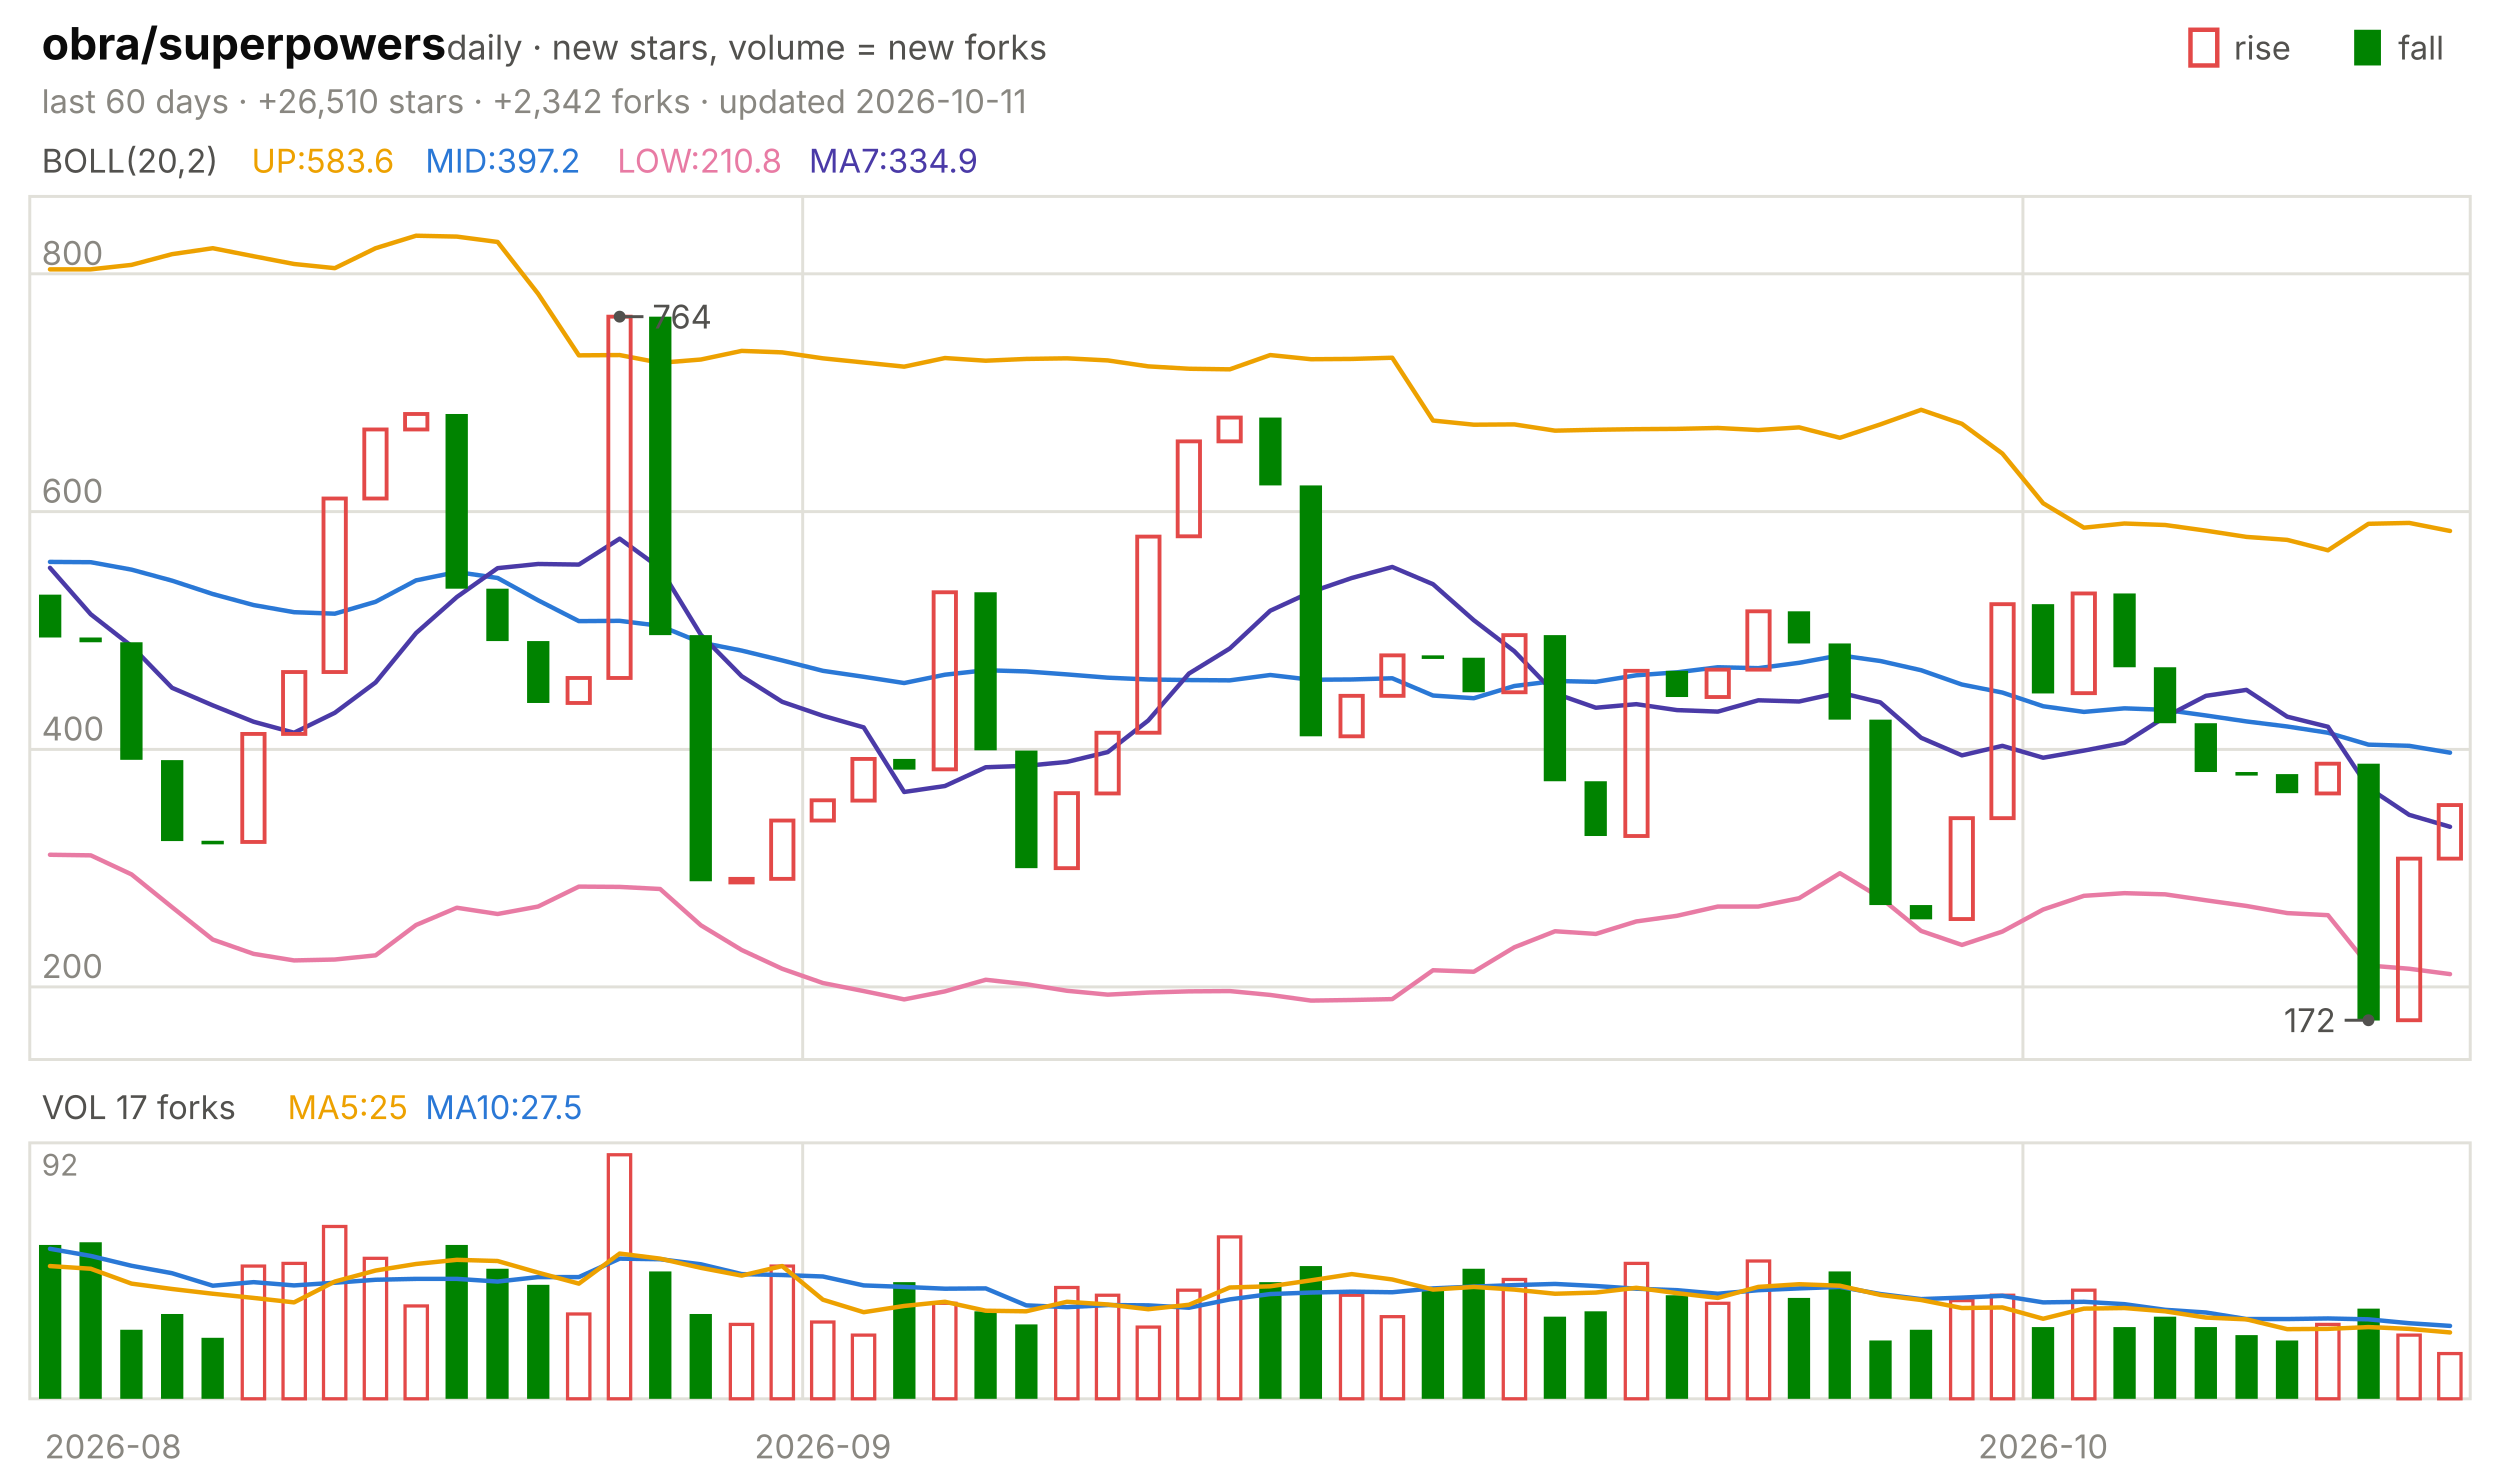
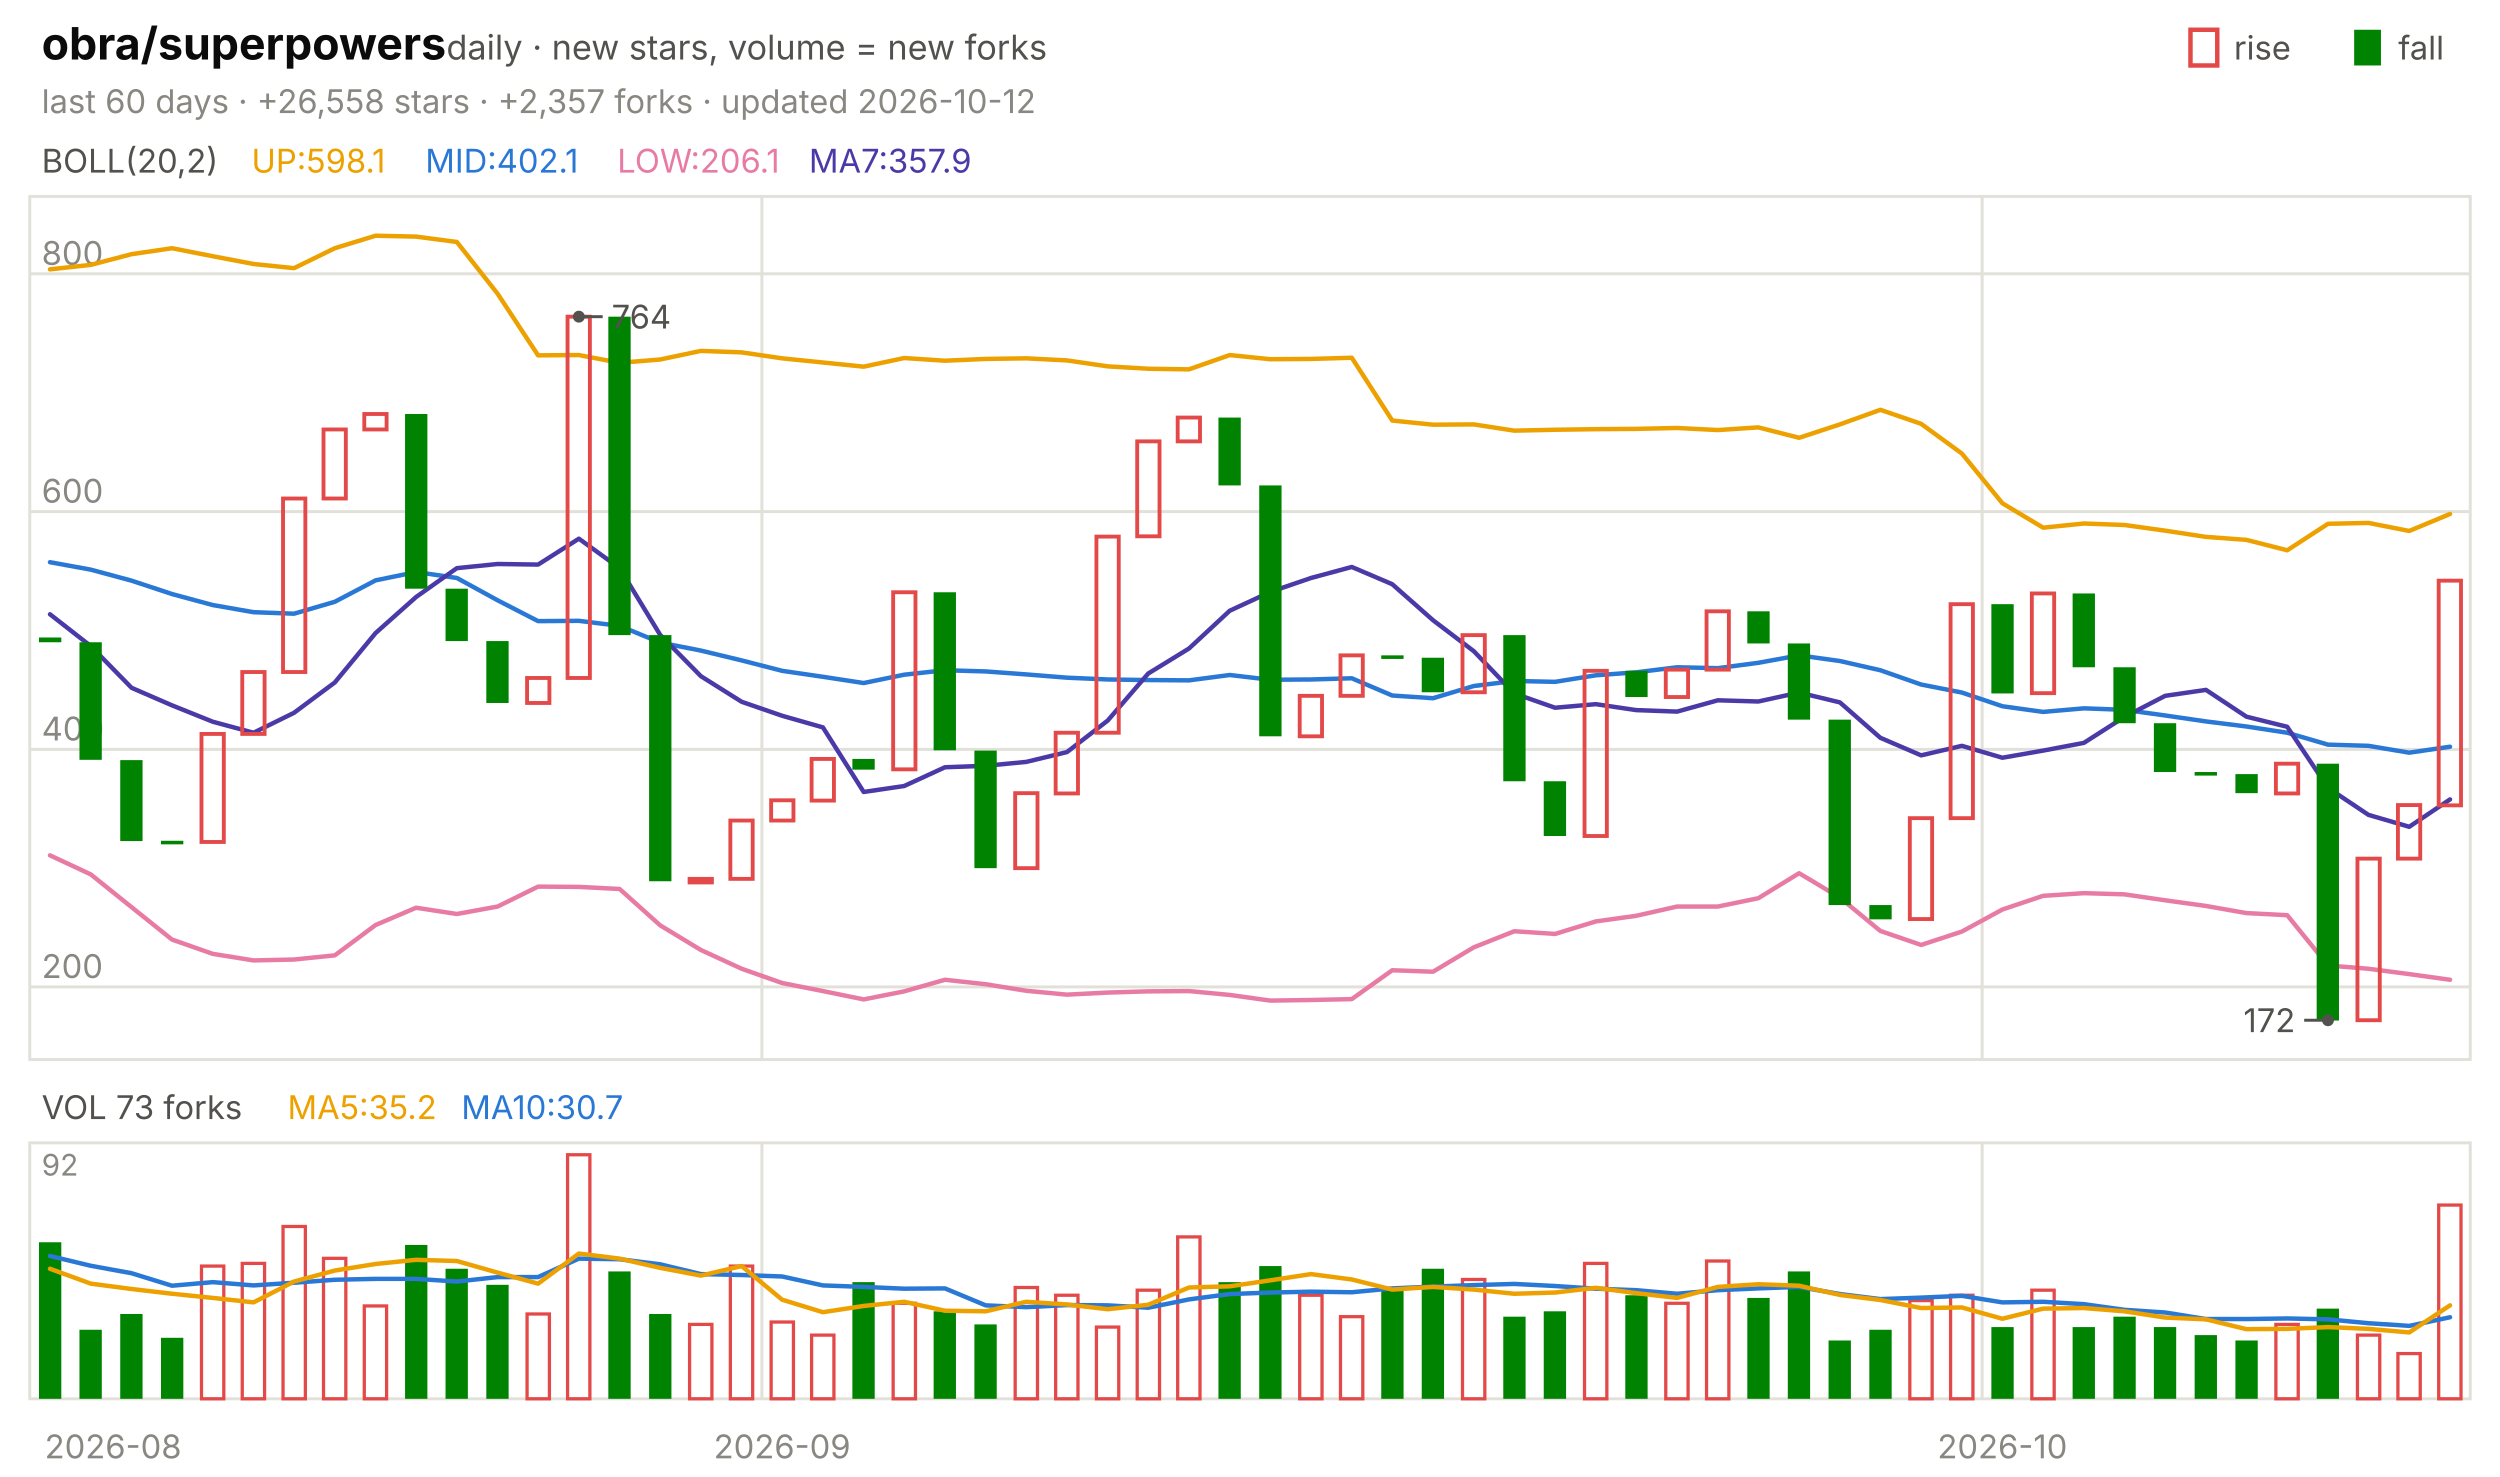
<svg xmlns="http://www.w3.org/2000/svg" viewBox="0 0 840 496" width="840" height="496" font-family="-apple-system,'Segoe UI',system-ui,sans-serif" role="img" aria-label="obra/superpowers candlestick chart">
  <text x="14.0" y="20.0" font-size="15" fill="#0b0b0b" font-weight="650">obra/superpowers</text>
  <text x="150.0" y="20.0" font-size="11.5" fill="#52514e">daily · new stars, volume = new forks</text>
  <text x="805.8" y="20.0" font-size="11.0" fill="#52514e">fall</text>
  <rect x="791" y="10" width="9" height="12" fill="#008300" />
  <text x="750.6" y="20.0" font-size="11.0" fill="#52514e">rise</text>
  <rect x="736" y="10" width="9" height="12" fill="none" stroke="#e34948" stroke-width="1.5" />
-   <text x="14.0" y="38.0" font-size="11.0" fill="#898781">last 60 days · +26,510 stars · +2,342 forks · updated 2026-10-11</text>
+   <text x="14.0" y="38.0" font-size="11.0" fill="#898781">last 60 days · +26,558 stars · +2,357 forks · updated 2026-10-12</text>
  <rect x="10" y="66" width="820" height="290" fill="none" stroke="#e1e0d9" />
  <rect x="10" y="384" width="820" height="86" fill="none" stroke="#e1e0d9" />
  <text x="38.0" y="490.0" font-size="11.0" fill="#898781" text-anchor="middle">2026-08</text>
-   <line x1="269.7" y1="66.0" x2="269.7" y2="356.0" stroke="#e1e0d9" stroke-width="1.0" />
-   <line x1="269.7" y1="384.0" x2="269.7" y2="470.0" stroke="#e1e0d9" stroke-width="1.0" />
-   <text x="276.5" y="490.0" font-size="11.0" fill="#898781" text-anchor="middle">2026-09</text>
-   <line x1="679.7" y1="66.0" x2="679.7" y2="356.0" stroke="#e1e0d9" stroke-width="1.0" />
-   <line x1="679.7" y1="384.0" x2="679.7" y2="470.0" stroke="#e1e0d9" stroke-width="1.0" />
-   <text x="686.5" y="490.0" font-size="11.0" fill="#898781" text-anchor="middle">2026-10</text>
+   <line x1="256.0" y1="66.0" x2="256.0" y2="356.0" stroke="#e1e0d9" stroke-width="1.0" />
+   <line x1="256.0" y1="384.0" x2="256.0" y2="470.0" stroke="#e1e0d9" stroke-width="1.0" />
+   <text x="262.8" y="490.0" font-size="11.0" fill="#898781" text-anchor="middle">2026-09</text>
+   <line x1="666.0" y1="66.0" x2="666.0" y2="356.0" stroke="#e1e0d9" stroke-width="1.0" />
+   <line x1="666.0" y1="384.0" x2="666.0" y2="470.0" stroke="#e1e0d9" stroke-width="1.0" />
+   <text x="672.8" y="490.0" font-size="11.0" fill="#898781" text-anchor="middle">2026-10</text>
  <text x="14.0" y="58.0" font-size="11.0" fill="#52514e">BOLL(20,2)</text>
-   <text x="84.5" y="58.0" font-size="11.0" fill="#eda100">UP:583.6</text>
-   <text x="142.9" y="58.0" font-size="11.0" fill="#2a78d6">MID:397.2</text>
-   <text x="207.4" y="58.0" font-size="11.0" fill="#e87ba4">LOW:210.8</text>
-   <text x="271.8" y="58.0" font-size="11.0" fill="#4a3aa7">MA7:334.9</text>
+   <text x="84.5" y="58.0" font-size="11.0" fill="#eda100">UP:598.1</text>
+   <text x="142.9" y="58.0" font-size="11.0" fill="#2a78d6">MID:402.1</text>
+   <text x="207.4" y="58.0" font-size="11.0" fill="#e87ba4">LOW:206.1</text>
+   <text x="271.8" y="58.0" font-size="11.0" fill="#4a3aa7">MA7:357.9</text>
  <line x1="10.0" y1="331.6" x2="830.0" y2="331.6" stroke="#e1e0d9" stroke-width="1.0" />
  <text x="14.0" y="328.6" font-size="11.0" fill="#898781">200</text>
  <line x1="10.0" y1="251.8" x2="830.0" y2="251.8" stroke="#e1e0d9" stroke-width="1.0" />
  <text x="14.0" y="248.8" font-size="11.0" fill="#898781">400</text>
  <line x1="10.0" y1="171.9" x2="830.0" y2="171.9" stroke="#e1e0d9" stroke-width="1.0" />
  <text x="14.0" y="168.9" font-size="11.0" fill="#898781">600</text>
  <line x1="10.0" y1="92.0" x2="830.0" y2="92.0" stroke="#e1e0d9" stroke-width="1.0" />
  <text x="14.0" y="89.0" font-size="11.0" fill="#898781">800</text>
-   <polyline points="16.8,90.5 30.5,90.5 44.2,89.0 57.8,85.4 71.5,83.4 85.2,86.1 98.8,88.7 112.5,90.1 126.2,83.4 139.8,79.2 153.5,79.5 167.2,81.3 180.8,98.7 194.5,119.4 208.2,119.3 221.8,121.9 235.5,120.8 249.2,117.9 262.8,118.4 276.5,120.4 290.2,121.8 303.8,123.2 317.5,120.3 331.2,121.2 344.8,120.6 358.5,120.4 372.2,121.1 385.8,123.1 399.5,123.9 413.2,124.1 426.8,119.3 440.5,120.7 454.2,120.6 467.8,120.2 481.5,141.3 495.2,142.7 508.8,142.6 522.5,144.7 536.2,144.4 549.8,144.2 563.5,144.1 577.2,143.8 590.8,144.5 604.5,143.6 618.2,147.1 631.8,142.6 645.5,137.7 659.2,142.4 672.8,152.4 686.5,169.1 700.2,177.3 713.8,175.9 727.5,176.4 741.2,178.3 754.8,180.4 768.5,181.4 782.2,184.9 795.8,176.0 809.5,175.7 823.2,178.4" fill="none" stroke="#eda100" stroke-width="1.5" stroke-linejoin="round" stroke-linecap="round" />
-   <polyline points="16.8,188.8 30.5,188.9 44.2,191.4 57.8,195.1 71.5,199.6 85.2,203.3 98.8,205.7 112.5,206.2 126.2,202.2 139.8,195.0 153.5,192.2 167.2,194.2 180.8,201.7 194.5,208.7 208.2,208.6 221.8,210.3 235.5,215.9 249.2,218.6 262.8,221.9 276.5,225.4 290.2,227.4 303.8,229.5 317.5,226.7 331.2,225.2 344.8,225.6 358.5,226.6 372.2,227.7 385.8,228.3 399.5,228.5 413.2,228.6 426.8,226.8 440.5,228.4 454.2,228.3 467.8,227.9 481.5,233.7 495.2,234.6 508.8,230.5 522.5,228.8 536.2,229.1 549.8,226.9 563.5,225.9 577.2,224.2 590.8,224.5 604.5,222.7 618.2,220.2 631.8,222.1 645.5,225.2 659.2,230.0 672.8,232.7 686.5,237.3 700.2,239.2 713.8,238.0 727.5,238.5 741.2,240.4 754.8,242.4 768.5,244.1 782.2,246.2 795.8,250.2 809.5,250.6 823.2,252.9" fill="none" stroke="#2a78d6" stroke-width="1.5" stroke-linejoin="round" stroke-linecap="round" />
-   <polyline points="16.8,287.2 30.5,287.4 44.2,293.8 57.8,304.8 71.5,315.7 85.2,320.5 98.8,322.7 112.5,322.4 126.2,321.0 139.8,310.8 153.5,305.0 167.2,307.1 180.8,304.6 194.5,297.9 208.2,298.0 221.8,298.7 235.5,310.9 249.2,319.2 262.8,325.5 276.5,330.3 290.2,333.0 303.8,335.8 317.5,333.1 331.2,329.2 344.8,330.7 358.5,332.9 372.2,334.2 385.8,333.5 399.5,333.1 413.2,333.0 426.8,334.3 440.5,336.2 454.2,336.0 467.8,335.7 481.5,326.0 495.2,326.5 508.8,318.3 522.5,312.9 536.2,313.8 549.8,309.6 563.5,307.7 577.2,304.6 590.8,304.6 604.5,301.8 618.2,293.4 631.8,301.6 645.5,312.8 659.2,317.5 672.8,313.0 686.5,305.6 700.2,301.0 713.8,300.1 727.5,300.5 741.2,302.5 754.8,304.4 768.5,306.8 782.2,307.5 795.8,324.4 809.5,325.5 823.2,327.3" fill="none" stroke="#e87ba4" stroke-width="1.5" stroke-linejoin="round" stroke-linecap="round" />
-   <polyline points="16.8,190.8 30.5,206.4 44.2,217.1 57.8,231.1 71.5,237.0 85.2,242.5 98.8,246.2 112.5,239.5 126.2,229.3 139.8,212.7 153.5,200.6 167.2,190.9 180.8,189.5 194.5,189.7 208.2,181.0 221.8,190.9 235.5,213.3 249.2,227.2 262.8,235.8 276.5,240.5 290.2,244.4 303.8,266.1 317.5,264.1 331.2,257.8 344.8,257.3 358.5,256.0 372.2,252.7 385.8,242.1 399.5,226.3 413.2,217.9 426.8,205.2 440.5,198.9 454.2,194.2 467.8,190.5 481.5,196.3 495.2,208.4 508.8,218.8 522.5,233.0 536.2,237.8 549.8,236.6 563.5,238.6 577.2,239.1 590.8,235.3 604.5,235.7 618.2,232.7 631.8,236.0 645.5,247.9 659.2,253.8 672.8,250.6 686.5,254.6 700.2,252.2 713.8,249.6 727.5,240.9 741.2,233.8 754.8,231.8 768.5,240.8 782.2,244.2 795.8,264.7 809.5,273.8 823.2,277.8" fill="none" stroke="#4a3aa7" stroke-width="1.5" stroke-linejoin="round" stroke-linecap="round" />
-   <rect x="13.1" y="199.8" width="7.5" height="14.4" fill="#008300" />
-   <rect x="26.7" y="214.2" width="7.5" height="1.6" fill="#008300" />
-   <rect x="40.4" y="215.8" width="7.5" height="39.5" fill="#008300" />
-   <rect x="54.1" y="255.4" width="7.5" height="27.2" fill="#008300" />
-   <rect x="67.7" y="282.5" width="7.5" height="1.2" fill="#008300" />
-   <rect x="81.4" y="246.6" width="7.5" height="36.3" fill="none" stroke="#e34948" stroke-width="1.3" />
-   <rect x="95.1" y="225.8" width="7.5" height="20.8" fill="none" stroke="#e34948" stroke-width="1.3" />
-   <rect x="108.7" y="167.5" width="7.5" height="58.3" fill="none" stroke="#e34948" stroke-width="1.3" />
-   <rect x="122.4" y="144.3" width="7.5" height="23.2" fill="none" stroke="#e34948" stroke-width="1.3" />
-   <rect x="136.1" y="139.1" width="7.5" height="5.2" fill="none" stroke="#e34948" stroke-width="1.3" />
-   <rect x="149.7" y="139.1" width="7.5" height="58.7" fill="#008300" />
-   <rect x="163.4" y="197.8" width="7.5" height="17.6" fill="#008300" />
-   <rect x="177.1" y="215.4" width="7.5" height="20.8" fill="#008300" />
-   <rect x="190.7" y="227.8" width="7.5" height="8.4" fill="none" stroke="#e34948" stroke-width="1.3" />
-   <rect x="204.4" y="106.4" width="7.5" height="121.4" fill="none" stroke="#e34948" stroke-width="1.3" />
-   <rect x="218.1" y="106.4" width="7.5" height="107.0" fill="#008300" />
-   <rect x="231.7" y="213.4" width="7.5" height="82.7" fill="#008300" />
-   <rect x="245.4" y="295.3" width="7.5" height="1.2" fill="none" stroke="#e34948" stroke-width="1.3" />
-   <rect x="259.1" y="275.7" width="7.5" height="19.6" fill="none" stroke="#e34948" stroke-width="1.3" />
-   <rect x="272.7" y="268.9" width="7.5" height="6.8" fill="none" stroke="#e34948" stroke-width="1.3" />
-   <rect x="286.4" y="255.0" width="7.5" height="14.0" fill="none" stroke="#e34948" stroke-width="1.3" />
-   <rect x="300.1" y="255.0" width="7.5" height="3.6" fill="#008300" />
-   <rect x="313.7" y="199.0" width="7.5" height="59.5" fill="none" stroke="#e34948" stroke-width="1.3" />
-   <rect x="327.4" y="199.0" width="7.5" height="53.1" fill="#008300" />
-   <rect x="341.1" y="252.2" width="7.5" height="39.5" fill="#008300" />
-   <rect x="354.7" y="266.5" width="7.5" height="25.2" fill="none" stroke="#e34948" stroke-width="1.3" />
-   <rect x="368.4" y="246.2" width="7.5" height="20.4" fill="none" stroke="#e34948" stroke-width="1.3" />
-   <rect x="382.1" y="180.3" width="7.5" height="65.9" fill="none" stroke="#e34948" stroke-width="1.3" />
-   <rect x="395.7" y="148.3" width="7.5" height="31.9" fill="none" stroke="#e34948" stroke-width="1.3" />
-   <rect x="409.4" y="140.3" width="7.5" height="8.0" fill="none" stroke="#e34948" stroke-width="1.3" />
-   <rect x="423.1" y="140.3" width="7.5" height="22.8" fill="#008300" />
-   <rect x="436.7" y="163.1" width="7.5" height="84.3" fill="#008300" />
-   <rect x="450.4" y="233.8" width="7.5" height="13.6" fill="none" stroke="#e34948" stroke-width="1.3" />
-   <rect x="464.1" y="220.2" width="7.5" height="13.6" fill="none" stroke="#e34948" stroke-width="1.3" />
-   <rect x="477.7" y="220.2" width="7.5" height="1.2" fill="#008300" />
-   <rect x="491.4" y="221.0" width="7.5" height="11.6" fill="#008300" />
-   <rect x="505.1" y="213.4" width="7.5" height="19.2" fill="none" stroke="#e34948" stroke-width="1.3" />
-   <rect x="518.7" y="213.4" width="7.5" height="49.1" fill="#008300" />
-   <rect x="532.4" y="262.5" width="7.5" height="18.4" fill="#008300" />
-   <rect x="546.1" y="225.4" width="7.5" height="55.5" fill="none" stroke="#e34948" stroke-width="1.3" />
-   <rect x="559.7" y="225.4" width="7.5" height="8.8" fill="#008300" />
-   <rect x="573.4" y="225.0" width="7.5" height="9.2" fill="none" stroke="#e34948" stroke-width="1.3" />
-   <rect x="587.1" y="205.4" width="7.5" height="19.6" fill="none" stroke="#e34948" stroke-width="1.3" />
-   <rect x="600.7" y="205.4" width="7.5" height="10.8" fill="#008300" />
-   <rect x="614.4" y="216.2" width="7.5" height="25.6" fill="#008300" />
-   <rect x="628.1" y="241.8" width="7.5" height="62.3" fill="#008300" />
-   <rect x="641.7" y="304.1" width="7.5" height="4.8" fill="#008300" />
-   <rect x="655.4" y="274.9" width="7.5" height="33.9" fill="none" stroke="#e34948" stroke-width="1.3" />
-   <rect x="669.1" y="203.0" width="7.5" height="71.9" fill="none" stroke="#e34948" stroke-width="1.3" />
-   <rect x="682.7" y="203.0" width="7.5" height="30.0" fill="#008300" />
-   <rect x="696.4" y="199.4" width="7.5" height="33.5" fill="none" stroke="#e34948" stroke-width="1.3" />
-   <rect x="710.1" y="199.4" width="7.5" height="24.8" fill="#008300" />
-   <rect x="723.7" y="224.2" width="7.5" height="18.8" fill="#008300" />
-   <rect x="737.4" y="243.0" width="7.5" height="16.4" fill="#008300" />
-   <rect x="751.1" y="259.4" width="7.5" height="1.2" fill="#008300" />
-   <rect x="764.7" y="260.1" width="7.5" height="6.4" fill="#008300" />
-   <rect x="778.4" y="256.6" width="7.5" height="10.0" fill="none" stroke="#e34948" stroke-width="1.3" />
-   <rect x="792.1" y="256.6" width="7.5" height="86.3" fill="#008300" />
-   <rect x="805.7" y="288.5" width="7.5" height="54.3" fill="none" stroke="#e34948" stroke-width="1.3" />
-   <rect x="819.4" y="270.5" width="7.5" height="18.0" fill="none" stroke="#e34948" stroke-width="1.3" />
-   <circle cx="208.2" cy="106.4" r="2" fill="#52514e" />
-   <line x1="208.2" y1="106.4" x2="216.2" y2="106.4" stroke="#52514e" stroke-width="1.0" />
-   <text x="219.2" y="110.4" font-size="11.0" fill="#52514e">764</text>
-   <circle cx="795.8" cy="342.8" r="2" fill="#52514e" />
-   <line x1="795.8" y1="342.8" x2="787.8" y2="342.8" stroke="#52514e" stroke-width="1.0" />
-   <text x="784.8" y="346.8" font-size="11.0" fill="#52514e" text-anchor="end">172</text>
-   <text x="14.0" y="376.0" font-size="11.0" fill="#52514e">VOL 17 forks</text>
-   <text x="96.6" y="376.0" font-size="11.0" fill="#eda100">MA5:25</text>
-   <text x="142.9" y="376.0" font-size="11.0" fill="#2a78d6">MA10:27.5</text>
+   <polyline points="16.8,90.5 30.5,89.0 44.2,85.4 57.8,83.4 71.5,86.1 85.2,88.7 98.8,90.1 112.5,83.4 126.2,79.2 139.8,79.5 153.5,81.3 167.2,98.7 180.8,119.4 194.5,119.3 208.2,121.9 221.8,120.8 235.5,117.9 249.2,118.4 262.8,120.4 276.5,121.8 290.2,123.2 303.8,120.3 317.5,121.2 331.2,120.6 344.8,120.4 358.5,121.1 372.2,123.1 385.8,123.9 399.5,124.1 413.2,119.3 426.8,120.7 440.5,120.6 454.2,120.2 467.8,141.3 481.5,142.7 495.2,142.6 508.8,144.7 522.5,144.4 536.2,144.2 549.8,144.1 563.5,143.8 577.2,144.5 590.8,143.6 604.5,147.1 618.2,142.6 631.8,137.7 645.5,142.4 659.2,152.4 672.8,169.1 686.5,177.3 700.2,175.9 713.8,176.4 727.5,178.3 741.2,180.4 754.8,181.4 768.5,184.9 782.2,176.0 795.8,175.7 809.5,178.4 823.2,172.7" fill="none" stroke="#eda100" stroke-width="1.5" stroke-linejoin="round" stroke-linecap="round" />
+   <polyline points="16.8,188.9 30.5,191.4 44.2,195.1 57.8,199.6 71.5,203.3 85.2,205.7 98.8,206.2 112.5,202.2 126.2,195.0 139.8,192.2 153.5,194.2 167.2,201.7 180.8,208.7 194.5,208.6 208.2,210.3 221.8,215.9 235.5,218.6 249.2,221.9 262.8,225.4 276.5,227.4 290.2,229.5 303.8,226.7 317.5,225.2 331.2,225.6 344.8,226.6 358.5,227.7 372.2,228.3 385.8,228.5 399.5,228.6 413.2,226.8 426.8,228.4 440.5,228.3 454.2,227.9 467.8,233.7 481.5,234.6 495.2,230.5 508.8,228.8 522.5,229.1 536.2,226.9 549.8,225.9 563.5,224.2 577.2,224.5 590.8,222.7 604.5,220.2 618.2,222.1 631.8,225.2 645.5,230.0 659.2,232.7 672.8,237.3 686.5,239.2 700.2,238.0 713.8,238.5 727.5,240.4 741.2,242.4 754.8,244.1 768.5,246.2 782.2,250.2 795.8,250.6 809.5,252.9 823.2,250.9" fill="none" stroke="#2a78d6" stroke-width="1.5" stroke-linejoin="round" stroke-linecap="round" />
+   <polyline points="16.8,287.4 30.5,293.8 44.2,304.8 57.8,315.7 71.5,320.5 85.2,322.7 98.8,322.4 112.5,321.0 126.2,310.8 139.8,305.0 153.5,307.1 167.2,304.6 180.8,297.9 194.5,298.0 208.2,298.7 221.8,310.9 235.5,319.2 249.2,325.5 262.8,330.3 276.5,333.0 290.2,335.8 303.8,333.1 317.5,329.2 331.2,330.7 344.8,332.9 358.5,334.2 372.2,333.5 385.8,333.1 399.5,333.0 413.2,334.3 426.8,336.2 440.5,336.0 454.2,335.7 467.8,326.0 481.5,326.5 495.2,318.3 508.8,312.9 522.5,313.8 536.2,309.6 549.8,307.7 563.5,304.6 577.2,304.6 590.8,301.8 604.5,293.4 618.2,301.6 631.8,312.8 645.5,317.5 659.2,313.0 672.8,305.6 686.5,301.0 700.2,300.1 713.8,300.5 727.5,302.5 741.2,304.4 754.8,306.8 768.5,307.5 782.2,324.4 795.8,325.5 809.5,327.3 823.2,329.2" fill="none" stroke="#e87ba4" stroke-width="1.5" stroke-linejoin="round" stroke-linecap="round" />
+   <polyline points="16.8,206.4 30.5,217.1 44.2,231.1 57.8,237.0 71.5,242.5 85.2,246.2 98.8,239.5 112.5,229.3 126.2,212.7 139.8,200.6 153.5,190.9 167.2,189.5 180.8,189.7 194.5,181.0 208.2,190.9 221.8,213.3 235.5,227.2 249.2,235.8 262.8,240.5 276.5,244.4 290.2,266.1 303.8,264.1 317.5,257.8 331.2,257.3 344.8,256.0 358.5,252.7 372.2,242.1 385.8,226.3 399.5,217.9 413.2,205.2 426.8,198.9 440.5,194.2 454.2,190.5 467.8,196.3 481.5,208.4 495.2,218.8 508.8,233.0 522.5,237.8 536.2,236.6 549.8,238.6 563.5,239.1 577.2,235.3 590.8,235.7 604.5,232.7 618.2,236.0 631.8,247.9 645.5,253.8 659.2,250.6 672.8,254.6 686.5,252.2 700.2,249.6 713.8,240.9 727.5,233.8 741.2,231.8 754.8,240.8 768.5,244.2 782.2,264.7 795.8,273.8 809.5,277.8 823.2,268.6" fill="none" stroke="#4a3aa7" stroke-width="1.5" stroke-linejoin="round" stroke-linecap="round" />
+   <rect x="13.1" y="214.2" width="7.5" height="1.6" fill="#008300" />
+   <rect x="26.7" y="215.8" width="7.5" height="39.5" fill="#008300" />
+   <rect x="40.4" y="255.4" width="7.5" height="27.2" fill="#008300" />
+   <rect x="54.1" y="282.5" width="7.5" height="1.2" fill="#008300" />
+   <rect x="67.7" y="246.6" width="7.5" height="36.3" fill="none" stroke="#e34948" stroke-width="1.3" />
+   <rect x="81.4" y="225.8" width="7.5" height="20.8" fill="none" stroke="#e34948" stroke-width="1.3" />
+   <rect x="95.1" y="167.5" width="7.5" height="58.3" fill="none" stroke="#e34948" stroke-width="1.3" />
+   <rect x="108.7" y="144.3" width="7.5" height="23.2" fill="none" stroke="#e34948" stroke-width="1.3" />
+   <rect x="122.4" y="139.1" width="7.5" height="5.2" fill="none" stroke="#e34948" stroke-width="1.3" />
+   <rect x="136.1" y="139.1" width="7.5" height="58.7" fill="#008300" />
+   <rect x="149.7" y="197.8" width="7.5" height="17.6" fill="#008300" />
+   <rect x="163.4" y="215.4" width="7.5" height="20.8" fill="#008300" />
+   <rect x="177.1" y="227.8" width="7.5" height="8.4" fill="none" stroke="#e34948" stroke-width="1.3" />
+   <rect x="190.7" y="106.4" width="7.5" height="121.4" fill="none" stroke="#e34948" stroke-width="1.3" />
+   <rect x="204.4" y="106.4" width="7.5" height="107.0" fill="#008300" />
+   <rect x="218.1" y="213.4" width="7.5" height="82.7" fill="#008300" />
+   <rect x="231.7" y="295.3" width="7.5" height="1.2" fill="none" stroke="#e34948" stroke-width="1.3" />
+   <rect x="245.4" y="275.7" width="7.5" height="19.6" fill="none" stroke="#e34948" stroke-width="1.3" />
+   <rect x="259.1" y="268.9" width="7.5" height="6.8" fill="none" stroke="#e34948" stroke-width="1.3" />
+   <rect x="272.7" y="255.0" width="7.5" height="14.0" fill="none" stroke="#e34948" stroke-width="1.3" />
+   <rect x="286.4" y="255.0" width="7.5" height="3.6" fill="#008300" />
+   <rect x="300.1" y="199.0" width="7.5" height="59.5" fill="none" stroke="#e34948" stroke-width="1.3" />
+   <rect x="313.7" y="199.0" width="7.5" height="53.1" fill="#008300" />
+   <rect x="327.4" y="252.2" width="7.5" height="39.5" fill="#008300" />
+   <rect x="341.1" y="266.5" width="7.5" height="25.2" fill="none" stroke="#e34948" stroke-width="1.3" />
+   <rect x="354.7" y="246.2" width="7.5" height="20.4" fill="none" stroke="#e34948" stroke-width="1.3" />
+   <rect x="368.4" y="180.3" width="7.5" height="65.9" fill="none" stroke="#e34948" stroke-width="1.3" />
+   <rect x="382.1" y="148.3" width="7.5" height="31.9" fill="none" stroke="#e34948" stroke-width="1.3" />
+   <rect x="395.7" y="140.3" width="7.5" height="8.0" fill="none" stroke="#e34948" stroke-width="1.3" />
+   <rect x="409.4" y="140.3" width="7.5" height="22.8" fill="#008300" />
+   <rect x="423.1" y="163.1" width="7.5" height="84.3" fill="#008300" />
+   <rect x="436.7" y="233.8" width="7.5" height="13.6" fill="none" stroke="#e34948" stroke-width="1.3" />
+   <rect x="450.4" y="220.2" width="7.5" height="13.6" fill="none" stroke="#e34948" stroke-width="1.3" />
+   <rect x="464.1" y="220.2" width="7.5" height="1.2" fill="#008300" />
+   <rect x="477.7" y="221.0" width="7.5" height="11.6" fill="#008300" />
+   <rect x="491.4" y="213.4" width="7.5" height="19.2" fill="none" stroke="#e34948" stroke-width="1.3" />
+   <rect x="505.1" y="213.4" width="7.5" height="49.1" fill="#008300" />
+   <rect x="518.7" y="262.5" width="7.5" height="18.4" fill="#008300" />
+   <rect x="532.4" y="225.4" width="7.5" height="55.5" fill="none" stroke="#e34948" stroke-width="1.3" />
+   <rect x="546.1" y="225.4" width="7.5" height="8.8" fill="#008300" />
+   <rect x="559.7" y="225.0" width="7.5" height="9.2" fill="none" stroke="#e34948" stroke-width="1.3" />
+   <rect x="573.4" y="205.4" width="7.5" height="19.6" fill="none" stroke="#e34948" stroke-width="1.3" />
+   <rect x="587.1" y="205.4" width="7.5" height="10.8" fill="#008300" />
+   <rect x="600.7" y="216.2" width="7.5" height="25.6" fill="#008300" />
+   <rect x="614.4" y="241.8" width="7.5" height="62.3" fill="#008300" />
+   <rect x="628.1" y="304.1" width="7.5" height="4.8" fill="#008300" />
+   <rect x="641.7" y="274.9" width="7.5" height="33.9" fill="none" stroke="#e34948" stroke-width="1.3" />
+   <rect x="655.4" y="203.0" width="7.5" height="71.9" fill="none" stroke="#e34948" stroke-width="1.3" />
+   <rect x="669.1" y="203.0" width="7.5" height="30.0" fill="#008300" />
+   <rect x="682.7" y="199.4" width="7.5" height="33.5" fill="none" stroke="#e34948" stroke-width="1.3" />
+   <rect x="696.4" y="199.4" width="7.5" height="24.8" fill="#008300" />
+   <rect x="710.1" y="224.2" width="7.5" height="18.8" fill="#008300" />
+   <rect x="723.7" y="243.0" width="7.5" height="16.4" fill="#008300" />
+   <rect x="737.4" y="259.4" width="7.5" height="1.2" fill="#008300" />
+   <rect x="751.1" y="260.1" width="7.5" height="6.4" fill="#008300" />
+   <rect x="764.7" y="256.6" width="7.5" height="10.0" fill="none" stroke="#e34948" stroke-width="1.3" />
+   <rect x="778.4" y="256.6" width="7.5" height="86.3" fill="#008300" />
+   <rect x="792.1" y="288.5" width="7.5" height="54.3" fill="none" stroke="#e34948" stroke-width="1.3" />
+   <rect x="805.7" y="270.5" width="7.5" height="18.0" fill="none" stroke="#e34948" stroke-width="1.3" />
+   <rect x="819.4" y="195.1" width="7.5" height="75.5" fill="none" stroke="#e34948" stroke-width="1.3" />
+   <circle cx="194.5" cy="106.4" r="2" fill="#52514e" />
+   <line x1="194.5" y1="106.4" x2="202.5" y2="106.4" stroke="#52514e" stroke-width="1.0" />
+   <text x="205.5" y="110.4" font-size="11.0" fill="#52514e">764</text>
+   <circle cx="782.2" cy="342.8" r="2" fill="#52514e" />
+   <line x1="782.2" y1="342.8" x2="774.2" y2="342.8" stroke="#52514e" stroke-width="1.0" />
+   <text x="771.2" y="346.8" font-size="11.0" fill="#52514e" text-anchor="end">172</text>
+   <text x="14.0" y="376.0" font-size="11.0" fill="#52514e">VOL 73 forks</text>
+   <text x="96.6" y="376.0" font-size="11.0" fill="#eda100">MA5:35.2</text>
+   <text x="155.0" y="376.0" font-size="11.0" fill="#2a78d6">MA10:30.7</text>
  <text x="14.0" y="395.0" font-size="10" fill="#898781">92</text>
-   <rect x="13.1" y="418.3" width="7.5" height="51.7" fill="#008300" />
-   <rect x="26.7" y="417.4" width="7.5" height="52.6" fill="#008300" />
-   <rect x="40.4" y="446.8" width="7.5" height="23.2" fill="#008300" />
-   <rect x="54.1" y="441.5" width="7.5" height="28.5" fill="#008300" />
-   <rect x="67.7" y="449.5" width="7.5" height="20.5" fill="#008300" />
-   <rect x="81.4" y="425.4" width="7.5" height="44.6" fill="none" stroke="#e34948" stroke-width="1.1" />
-   <rect x="95.1" y="424.5" width="7.5" height="45.5" fill="none" stroke="#e34948" stroke-width="1.1" />
-   <rect x="108.7" y="412.1" width="7.5" height="57.9" fill="none" stroke="#e34948" stroke-width="1.1" />
-   <rect x="122.4" y="422.8" width="7.5" height="47.2" fill="none" stroke="#e34948" stroke-width="1.1" />
-   <rect x="136.1" y="438.8" width="7.5" height="31.2" fill="none" stroke="#e34948" stroke-width="1.1" />
-   <rect x="149.7" y="418.3" width="7.5" height="51.7" fill="#008300" />
-   <rect x="163.4" y="426.3" width="7.5" height="43.7" fill="#008300" />
-   <rect x="177.1" y="431.7" width="7.5" height="38.3" fill="#008300" />
-   <rect x="190.7" y="441.5" width="7.5" height="28.5" fill="none" stroke="#e34948" stroke-width="1.1" />
-   <rect x="204.4" y="388.0" width="7.5" height="82.0" fill="none" stroke="#e34948" stroke-width="1.1" />
-   <rect x="218.1" y="427.2" width="7.5" height="42.8" fill="#008300" />
-   <rect x="231.7" y="441.5" width="7.5" height="28.5" fill="#008300" />
-   <rect x="245.4" y="445.0" width="7.5" height="25.0" fill="none" stroke="#e34948" stroke-width="1.1" />
-   <rect x="259.1" y="425.4" width="7.5" height="44.6" fill="none" stroke="#e34948" stroke-width="1.1" />
-   <rect x="272.7" y="444.2" width="7.5" height="25.8" fill="none" stroke="#e34948" stroke-width="1.1" />
-   <rect x="286.4" y="448.6" width="7.5" height="21.4" fill="none" stroke="#e34948" stroke-width="1.1" />
-   <rect x="300.1" y="430.8" width="7.5" height="39.2" fill="#008300" />
-   <rect x="313.7" y="437.9" width="7.5" height="32.1" fill="none" stroke="#e34948" stroke-width="1.1" />
-   <rect x="327.4" y="440.6" width="7.5" height="29.4" fill="#008300" />
-   <rect x="341.1" y="445.0" width="7.5" height="25.0" fill="#008300" />
-   <rect x="354.7" y="432.6" width="7.5" height="37.4" fill="none" stroke="#e34948" stroke-width="1.1" />
-   <rect x="368.4" y="435.2" width="7.5" height="34.8" fill="none" stroke="#e34948" stroke-width="1.1" />
-   <rect x="382.1" y="445.9" width="7.5" height="24.1" fill="none" stroke="#e34948" stroke-width="1.1" />
-   <rect x="395.7" y="433.5" width="7.5" height="36.5" fill="none" stroke="#e34948" stroke-width="1.1" />
-   <rect x="409.4" y="415.6" width="7.5" height="54.4" fill="none" stroke="#e34948" stroke-width="1.1" />
-   <rect x="423.1" y="430.8" width="7.5" height="39.2" fill="#008300" />
-   <rect x="436.7" y="425.4" width="7.5" height="44.6" fill="#008300" />
-   <rect x="450.4" y="435.2" width="7.5" height="34.8" fill="none" stroke="#e34948" stroke-width="1.1" />
-   <rect x="464.1" y="442.4" width="7.5" height="27.6" fill="none" stroke="#e34948" stroke-width="1.1" />
-   <rect x="477.7" y="432.6" width="7.5" height="37.4" fill="#008300" />
-   <rect x="491.4" y="426.3" width="7.5" height="43.7" fill="#008300" />
-   <rect x="505.1" y="429.9" width="7.5" height="40.1" fill="none" stroke="#e34948" stroke-width="1.1" />
-   <rect x="518.7" y="442.4" width="7.5" height="27.6" fill="#008300" />
-   <rect x="532.4" y="440.6" width="7.5" height="29.4" fill="#008300" />
-   <rect x="546.1" y="424.5" width="7.5" height="45.5" fill="none" stroke="#e34948" stroke-width="1.1" />
-   <rect x="559.7" y="435.2" width="7.5" height="34.8" fill="#008300" />
-   <rect x="573.4" y="437.9" width="7.5" height="32.1" fill="none" stroke="#e34948" stroke-width="1.1" />
-   <rect x="587.1" y="423.7" width="7.5" height="46.3" fill="none" stroke="#e34948" stroke-width="1.1" />
-   <rect x="600.7" y="436.1" width="7.5" height="33.9" fill="#008300" />
-   <rect x="614.4" y="427.2" width="7.5" height="42.8" fill="#008300" />
-   <rect x="628.1" y="450.4" width="7.5" height="19.6" fill="#008300" />
-   <rect x="641.7" y="446.8" width="7.5" height="23.2" fill="#008300" />
-   <rect x="655.4" y="437.0" width="7.5" height="33.0" fill="none" stroke="#e34948" stroke-width="1.1" />
-   <rect x="669.1" y="435.2" width="7.5" height="34.8" fill="none" stroke="#e34948" stroke-width="1.1" />
-   <rect x="682.7" y="445.9" width="7.5" height="24.1" fill="#008300" />
-   <rect x="696.4" y="433.5" width="7.5" height="36.5" fill="none" stroke="#e34948" stroke-width="1.1" />
-   <rect x="710.1" y="445.9" width="7.5" height="24.1" fill="#008300" />
-   <rect x="723.7" y="442.4" width="7.5" height="27.6" fill="#008300" />
-   <rect x="737.4" y="445.9" width="7.5" height="24.1" fill="#008300" />
-   <rect x="751.1" y="448.6" width="7.5" height="21.4" fill="#008300" />
-   <rect x="764.7" y="450.4" width="7.5" height="19.6" fill="#008300" />
-   <rect x="778.4" y="445.0" width="7.5" height="25.0" fill="none" stroke="#e34948" stroke-width="1.1" />
-   <rect x="792.1" y="439.7" width="7.5" height="30.3" fill="#008300" />
-   <rect x="805.7" y="448.6" width="7.5" height="21.4" fill="none" stroke="#e34948" stroke-width="1.1" />
-   <rect x="819.4" y="454.8" width="7.5" height="15.2" fill="none" stroke="#e34948" stroke-width="1.1" />
-   <polyline points="16.8,419.6 30.5,422.0 44.2,425.3 57.8,427.8 71.5,432.0 85.2,430.8 98.8,431.9 112.5,431.0 126.2,430.0 139.8,429.7 153.5,429.7 167.2,430.6 180.8,429.1 194.5,429.1 208.2,422.9 221.8,423.1 235.5,424.8 249.2,428.1 262.8,428.4 276.5,428.9 290.2,431.9 303.8,432.4 317.5,433.0 331.2,432.9 344.8,438.6 358.5,439.2 372.2,438.5 385.8,438.6 399.5,439.4 413.2,436.6 426.8,434.8 440.5,434.3 454.2,434.0 467.8,434.2 481.5,432.9 495.2,432.3 508.8,431.8 522.5,431.4 536.2,432.1 549.8,433.0 563.5,433.5 577.2,434.7 590.8,433.5 604.5,432.9 618.2,432.4 631.8,434.8 645.5,436.5 659.2,436.0 672.8,435.4 686.5,437.6 700.2,437.4 713.8,438.2 727.5,440.1 741.2,441.0 754.8,443.2 768.5,443.2 782.2,443.0 795.8,443.3 809.5,444.6 823.2,445.5" fill="none" stroke="#2a78d6" stroke-width="1.5" stroke-linejoin="round" stroke-linecap="round" />
-   <polyline points="16.8,425.4 30.5,426.3 44.2,431.3 57.8,433.1 71.5,434.7 85.2,436.1 98.8,437.6 112.5,430.6 126.2,426.9 139.8,424.7 153.5,423.3 167.2,423.7 180.8,427.6 194.5,431.3 208.2,421.2 221.8,422.9 235.5,426.0 249.2,428.6 262.8,425.4 276.5,436.7 290.2,440.9 303.8,438.8 317.5,437.4 331.2,440.4 344.8,440.6 358.5,437.4 372.2,438.3 385.8,439.9 399.5,438.4 413.2,432.6 426.8,432.2 440.5,430.2 454.2,428.1 467.8,429.9 481.5,433.3 495.2,432.4 508.8,433.3 522.5,434.7 536.2,434.3 549.8,432.7 563.5,434.5 577.2,436.1 590.8,432.4 604.5,431.5 618.2,432.0 631.8,435.1 645.5,436.8 659.2,439.5 672.8,439.3 686.5,443.1 700.2,439.7 713.8,439.5 727.5,440.6 741.2,442.7 754.8,443.3 768.5,446.6 782.2,446.5 795.8,445.9 809.5,446.5 823.2,447.7" fill="none" stroke="#eda100" stroke-width="1.5" stroke-linejoin="round" stroke-linecap="round" />
+   <rect x="13.1" y="417.4" width="7.5" height="52.6" fill="#008300" />
+   <rect x="26.7" y="446.8" width="7.5" height="23.2" fill="#008300" />
+   <rect x="40.4" y="441.5" width="7.5" height="28.5" fill="#008300" />
+   <rect x="54.1" y="449.5" width="7.5" height="20.5" fill="#008300" />
+   <rect x="67.7" y="425.4" width="7.5" height="44.6" fill="none" stroke="#e34948" stroke-width="1.1" />
+   <rect x="81.4" y="424.5" width="7.5" height="45.5" fill="none" stroke="#e34948" stroke-width="1.1" />
+   <rect x="95.1" y="412.1" width="7.5" height="57.9" fill="none" stroke="#e34948" stroke-width="1.1" />
+   <rect x="108.7" y="422.8" width="7.5" height="47.2" fill="none" stroke="#e34948" stroke-width="1.1" />
+   <rect x="122.4" y="438.8" width="7.5" height="31.2" fill="none" stroke="#e34948" stroke-width="1.1" />
+   <rect x="136.1" y="418.3" width="7.5" height="51.7" fill="#008300" />
+   <rect x="149.7" y="426.3" width="7.5" height="43.7" fill="#008300" />
+   <rect x="163.4" y="431.7" width="7.5" height="38.3" fill="#008300" />
+   <rect x="177.1" y="441.5" width="7.5" height="28.5" fill="none" stroke="#e34948" stroke-width="1.1" />
+   <rect x="190.7" y="388.0" width="7.5" height="82.0" fill="none" stroke="#e34948" stroke-width="1.1" />
+   <rect x="204.4" y="427.2" width="7.5" height="42.8" fill="#008300" />
+   <rect x="218.1" y="441.5" width="7.5" height="28.5" fill="#008300" />
+   <rect x="231.7" y="445.0" width="7.5" height="25.0" fill="none" stroke="#e34948" stroke-width="1.1" />
+   <rect x="245.4" y="425.4" width="7.5" height="44.6" fill="none" stroke="#e34948" stroke-width="1.1" />
+   <rect x="259.1" y="444.2" width="7.5" height="25.8" fill="none" stroke="#e34948" stroke-width="1.1" />
+   <rect x="272.7" y="448.6" width="7.5" height="21.4" fill="none" stroke="#e34948" stroke-width="1.1" />
+   <rect x="286.4" y="430.8" width="7.5" height="39.2" fill="#008300" />
+   <rect x="300.1" y="437.9" width="7.5" height="32.1" fill="none" stroke="#e34948" stroke-width="1.1" />
+   <rect x="313.7" y="440.6" width="7.5" height="29.4" fill="#008300" />
+   <rect x="327.4" y="445.0" width="7.5" height="25.0" fill="#008300" />
+   <rect x="341.1" y="432.6" width="7.5" height="37.4" fill="none" stroke="#e34948" stroke-width="1.1" />
+   <rect x="354.7" y="435.2" width="7.5" height="34.8" fill="none" stroke="#e34948" stroke-width="1.1" />
+   <rect x="368.4" y="445.9" width="7.5" height="24.1" fill="none" stroke="#e34948" stroke-width="1.1" />
+   <rect x="382.1" y="433.5" width="7.5" height="36.5" fill="none" stroke="#e34948" stroke-width="1.1" />
+   <rect x="395.7" y="415.6" width="7.5" height="54.4" fill="none" stroke="#e34948" stroke-width="1.1" />
+   <rect x="409.4" y="430.8" width="7.5" height="39.2" fill="#008300" />
+   <rect x="423.1" y="425.4" width="7.5" height="44.6" fill="#008300" />
+   <rect x="436.7" y="435.2" width="7.5" height="34.8" fill="none" stroke="#e34948" stroke-width="1.1" />
+   <rect x="450.4" y="442.4" width="7.5" height="27.6" fill="none" stroke="#e34948" stroke-width="1.1" />
+   <rect x="464.1" y="432.6" width="7.5" height="37.4" fill="#008300" />
+   <rect x="477.7" y="426.3" width="7.5" height="43.7" fill="#008300" />
+   <rect x="491.4" y="429.9" width="7.5" height="40.1" fill="none" stroke="#e34948" stroke-width="1.1" />
+   <rect x="505.1" y="442.4" width="7.5" height="27.6" fill="#008300" />
+   <rect x="518.7" y="440.6" width="7.5" height="29.4" fill="#008300" />
+   <rect x="532.4" y="424.5" width="7.5" height="45.5" fill="none" stroke="#e34948" stroke-width="1.1" />
+   <rect x="546.1" y="435.2" width="7.5" height="34.8" fill="#008300" />
+   <rect x="559.7" y="437.9" width="7.5" height="32.1" fill="none" stroke="#e34948" stroke-width="1.1" />
+   <rect x="573.4" y="423.7" width="7.5" height="46.3" fill="none" stroke="#e34948" stroke-width="1.1" />
+   <rect x="587.1" y="436.1" width="7.5" height="33.9" fill="#008300" />
+   <rect x="600.7" y="427.2" width="7.5" height="42.8" fill="#008300" />
+   <rect x="614.4" y="450.4" width="7.5" height="19.6" fill="#008300" />
+   <rect x="628.1" y="446.8" width="7.5" height="23.2" fill="#008300" />
+   <rect x="641.7" y="437.0" width="7.5" height="33.0" fill="none" stroke="#e34948" stroke-width="1.1" />
+   <rect x="655.4" y="435.2" width="7.5" height="34.8" fill="none" stroke="#e34948" stroke-width="1.1" />
+   <rect x="669.1" y="445.9" width="7.5" height="24.1" fill="#008300" />
+   <rect x="682.7" y="433.5" width="7.5" height="36.5" fill="none" stroke="#e34948" stroke-width="1.1" />
+   <rect x="696.4" y="445.9" width="7.5" height="24.1" fill="#008300" />
+   <rect x="710.1" y="442.4" width="7.5" height="27.6" fill="#008300" />
+   <rect x="723.7" y="445.9" width="7.5" height="24.1" fill="#008300" />
+   <rect x="737.4" y="448.6" width="7.5" height="21.4" fill="#008300" />
+   <rect x="751.1" y="450.4" width="7.5" height="19.6" fill="#008300" />
+   <rect x="764.7" y="445.0" width="7.5" height="25.0" fill="none" stroke="#e34948" stroke-width="1.1" />
+   <rect x="778.4" y="439.7" width="7.5" height="30.3" fill="#008300" />
+   <rect x="792.1" y="448.6" width="7.5" height="21.4" fill="none" stroke="#e34948" stroke-width="1.1" />
+   <rect x="805.7" y="454.8" width="7.5" height="15.2" fill="none" stroke="#e34948" stroke-width="1.1" />
+   <rect x="819.4" y="404.9" width="7.5" height="65.1" fill="none" stroke="#e34948" stroke-width="1.1" />
+   <polyline points="16.8,422.0 30.5,425.3 44.2,427.8 57.8,432.0 71.5,430.8 85.2,431.9 98.8,431.0 112.5,430.0 126.2,429.7 139.8,429.7 153.5,430.6 167.2,429.1 180.8,429.1 194.5,422.9 208.2,423.1 221.8,424.8 235.5,428.1 249.2,428.4 262.8,428.9 276.5,431.9 290.2,432.4 303.8,433.0 317.5,432.9 331.2,438.6 344.8,439.2 358.5,438.5 372.2,438.6 385.8,439.4 399.5,436.6 413.2,434.8 426.8,434.3 440.5,434.0 454.2,434.2 467.8,432.9 481.5,432.3 495.2,431.8 508.8,431.4 522.5,432.1 536.2,433.0 549.8,433.5 563.5,434.7 577.2,433.5 590.8,432.9 604.5,432.4 618.2,434.8 631.8,436.5 645.5,436.0 659.2,435.4 672.8,437.6 686.5,437.4 700.2,438.2 713.8,440.1 727.5,441.0 741.2,443.2 754.8,443.2 768.5,443.0 782.2,443.3 795.8,444.6 809.5,445.5 823.2,442.6" fill="none" stroke="#2a78d6" stroke-width="1.5" stroke-linejoin="round" stroke-linecap="round" />
+   <polyline points="16.8,426.3 30.5,431.3 44.2,433.1 57.8,434.7 71.5,436.1 85.2,437.6 98.8,430.6 112.5,426.9 126.2,424.7 139.8,423.3 153.5,423.7 167.2,427.6 180.8,431.3 194.5,421.2 208.2,422.9 221.8,426.0 235.5,428.6 249.2,425.4 262.8,436.7 276.5,440.9 290.2,438.8 303.8,437.4 317.5,440.4 331.2,440.6 344.8,437.4 358.5,438.3 372.2,439.9 385.8,438.4 399.5,432.6 413.2,432.2 426.8,430.2 440.5,428.1 454.2,429.9 467.8,433.3 481.5,432.4 495.2,433.3 508.8,434.7 522.5,434.3 536.2,432.7 549.8,434.5 563.5,436.1 577.2,432.4 590.8,431.5 604.5,432.0 618.2,435.1 631.8,436.8 645.5,439.5 659.2,439.3 672.8,443.1 686.5,439.7 700.2,439.5 713.8,440.6 727.5,442.7 741.2,443.3 754.8,446.6 768.5,446.5 782.2,445.9 795.8,446.5 809.5,447.7 823.2,438.6" fill="none" stroke="#eda100" stroke-width="1.5" stroke-linejoin="round" stroke-linecap="round" />
</svg>
